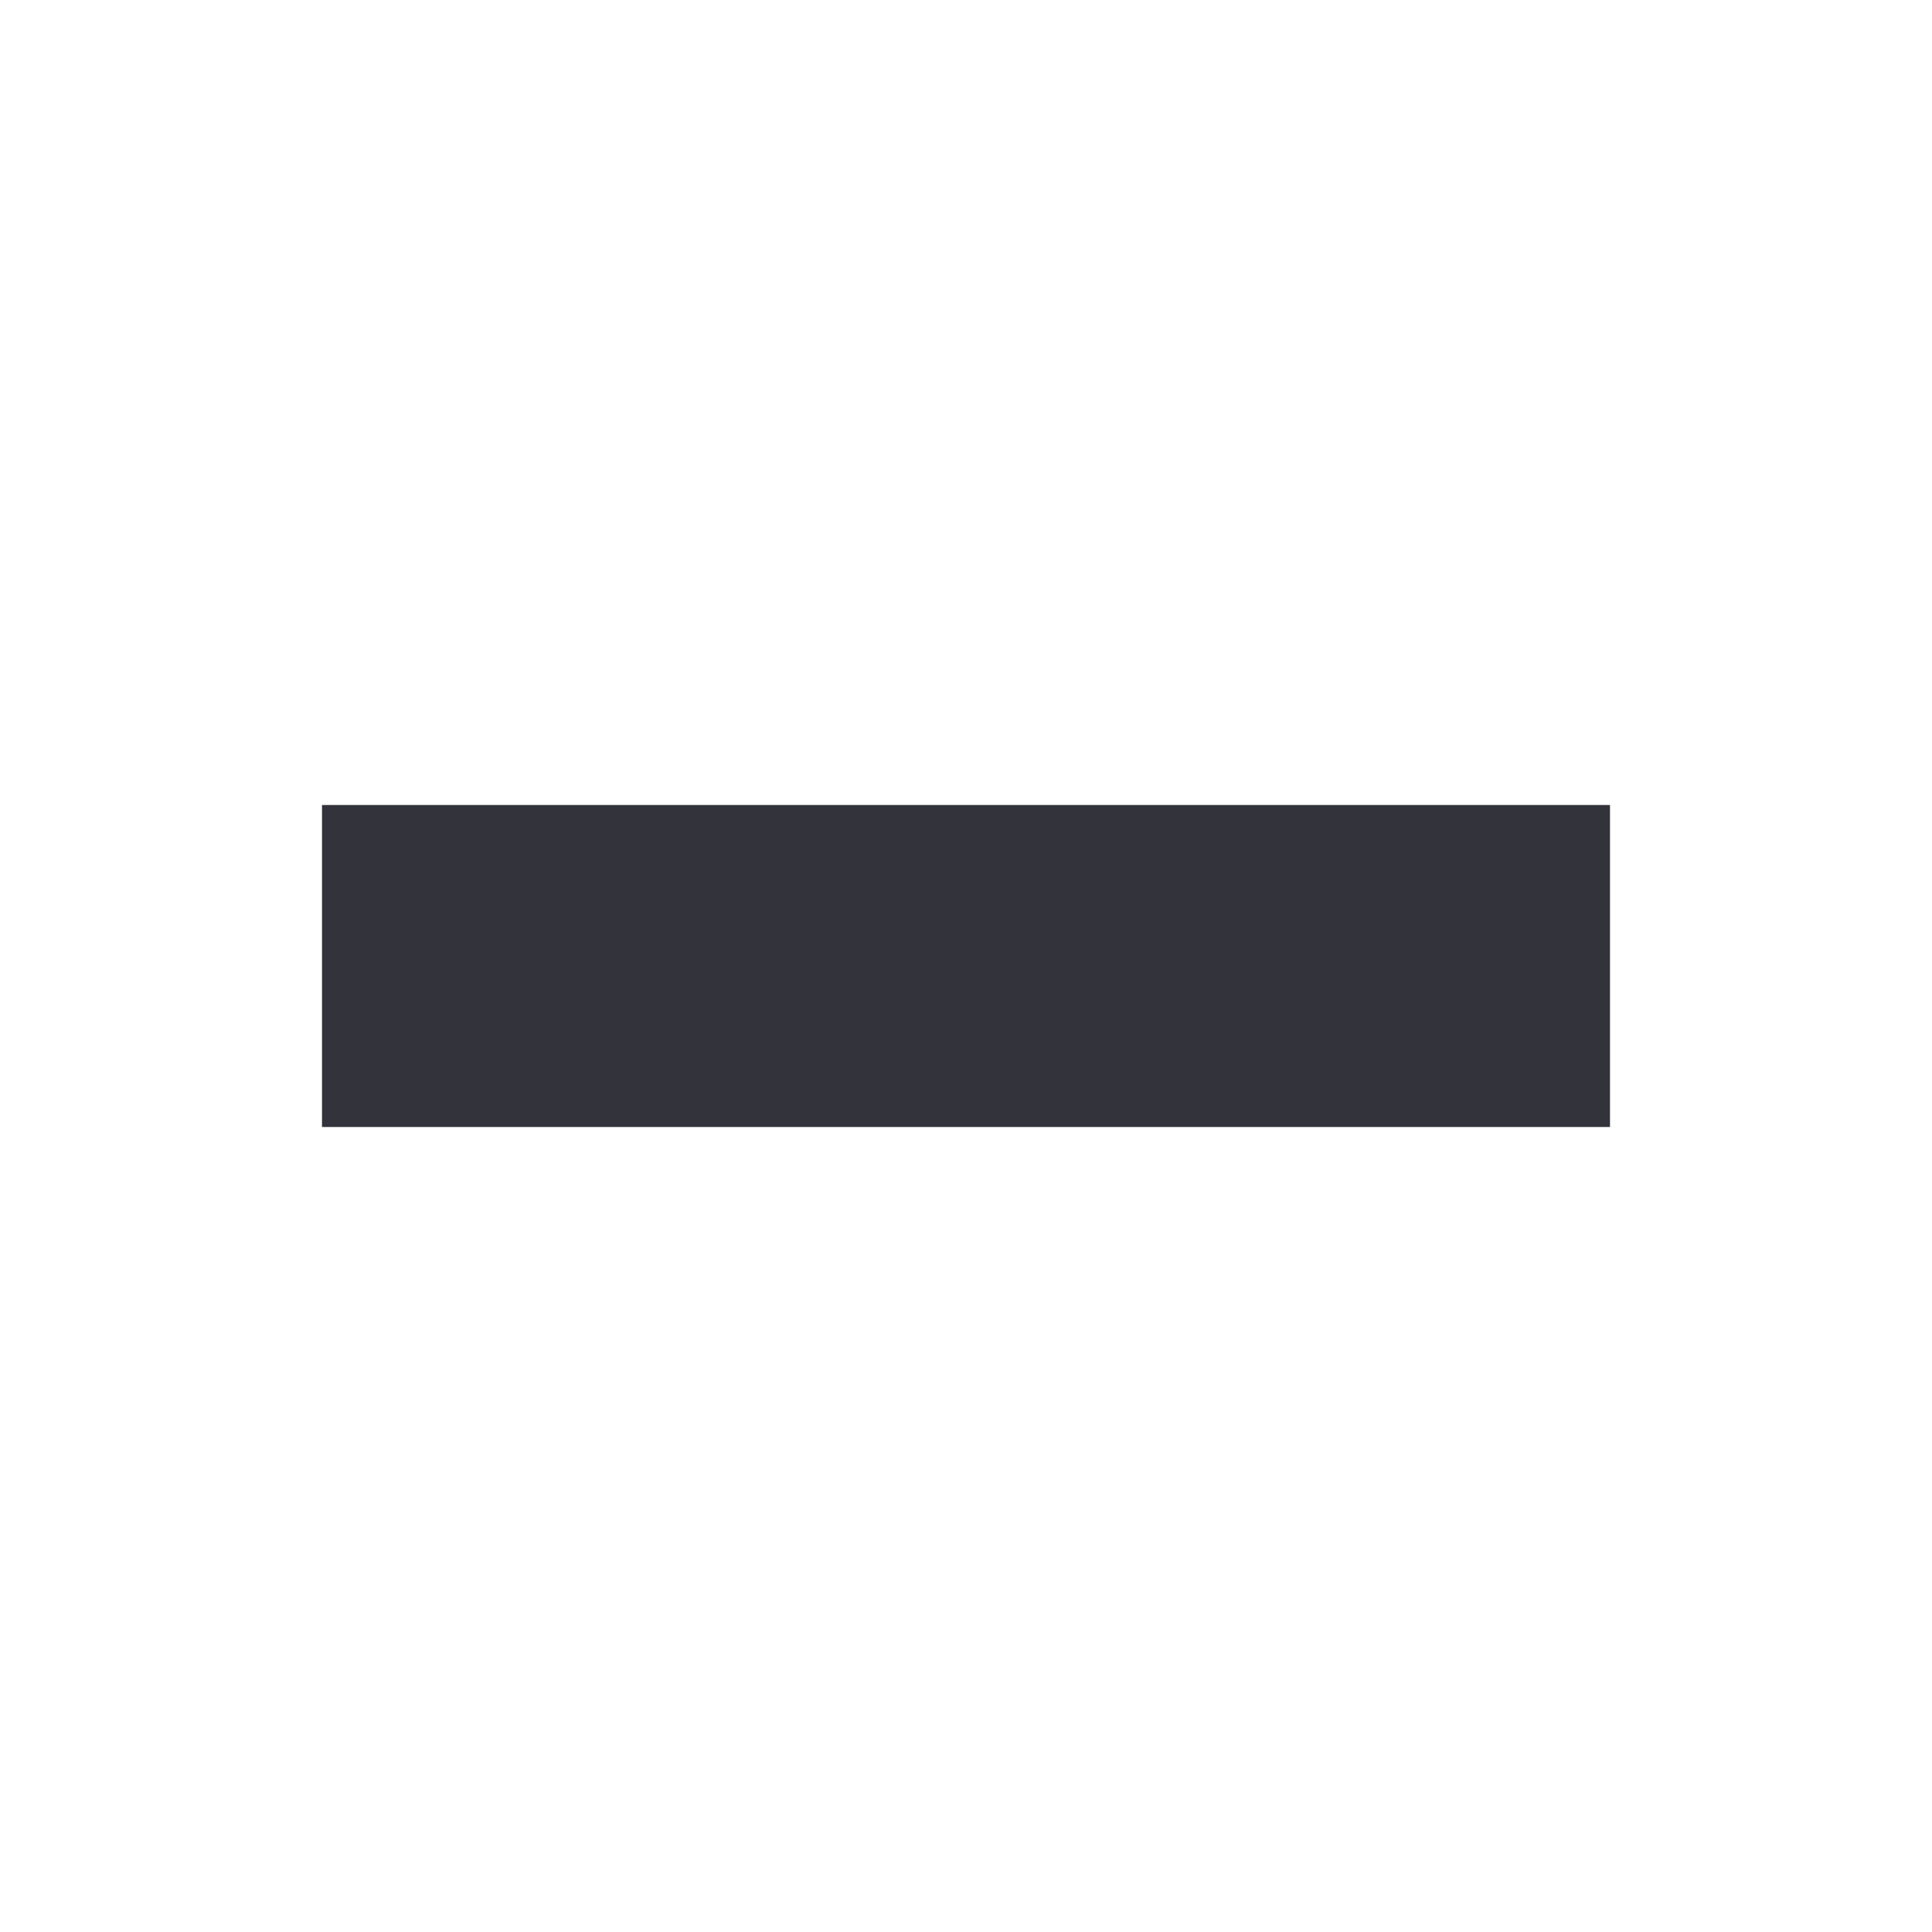
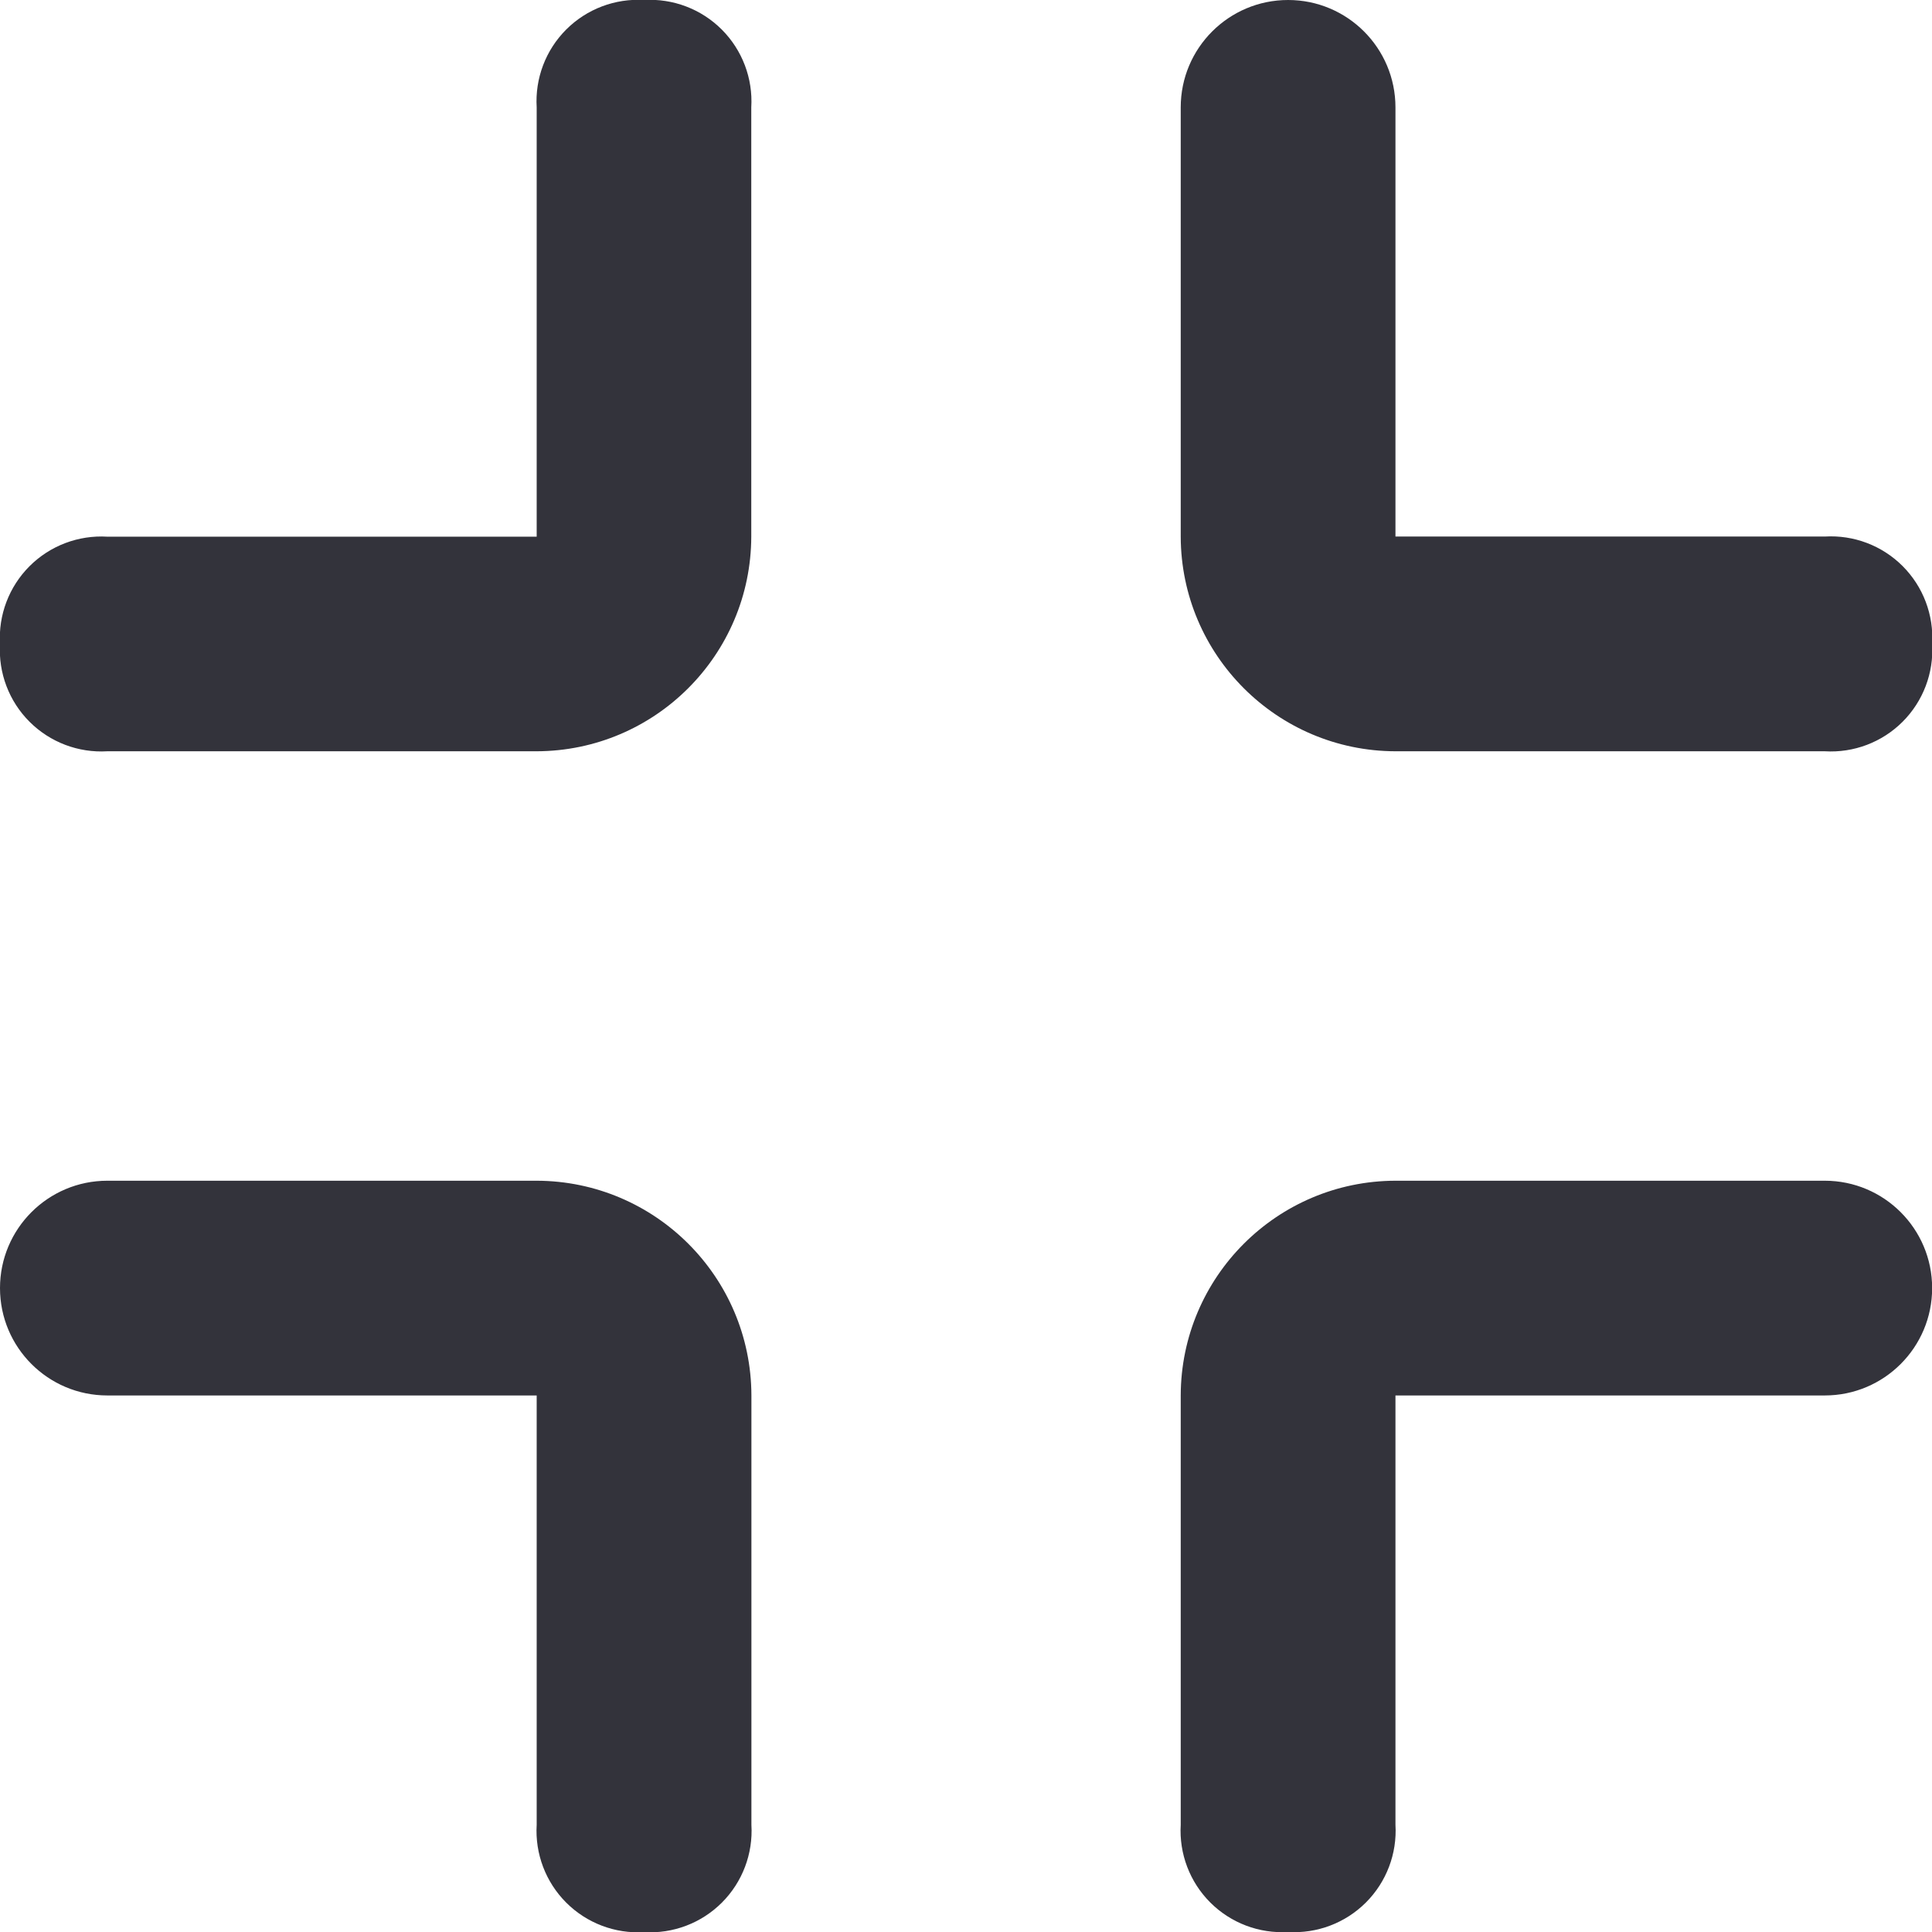
- <svg xmlns="http://www.w3.org/2000/svg" version="1.1" width="24" height="24" viewBox="0 0 24 24">
-   <path fill="#33333B" d="M20,14H4V10H20" />
+ <svg xmlns="http://www.w3.org/2000/svg" id="_icons" width="14" height="14" viewBox="0 0 14 14">
+   <path id="Tracé_415" data-name="Tracé 415" d="M3.778,8.444H6.889A1.56,1.56,0,0,0,8.444,6.889V3.778A.735.735,0,0,0,7.667,3a.735.735,0,0,0-.778.778V6.889H3.778A.735.735,0,0,0,3,7.667.735.735,0,0,0,3.778,8.444Z" transform="translate(-3 -3)" fill="#33333b" />
+   <path id="Tracé_416" data-name="Tracé 416" d="M15.556,8.444h3.111a.735.735,0,0,0,.778-.778.735.735,0,0,0-.778-.778H15.556V3.778a.778.778,0,1,0-1.556,0V6.889A1.56,1.56,0,0,0,15.556,8.444Z" transform="translate(-5.444 -3)" fill="#33333b" />
+   <path id="Tracé_417" data-name="Tracé 417" d="M14.778,19.444a.735.735,0,0,0,.778-.778V15.556h3.111a.778.778,0,1,0,0-1.556H15.556A1.56,1.56,0,0,0,14,15.556v3.111A.735.735,0,0,0,14.778,19.444Z" transform="translate(-5.444 -5.444)" fill="#33333b" />
+   <path id="Tracé_418" data-name="Tracé 418" d="M3.778,15.556H6.889v3.111a.735.735,0,0,0,.778.778.735.735,0,0,0,.778-.778V15.556A1.56,1.56,0,0,0,6.889,14H3.778a.778.778,0,1,0,0,1.556Z" transform="translate(-3 -5.444)" fill="#33333b" />
</svg>
